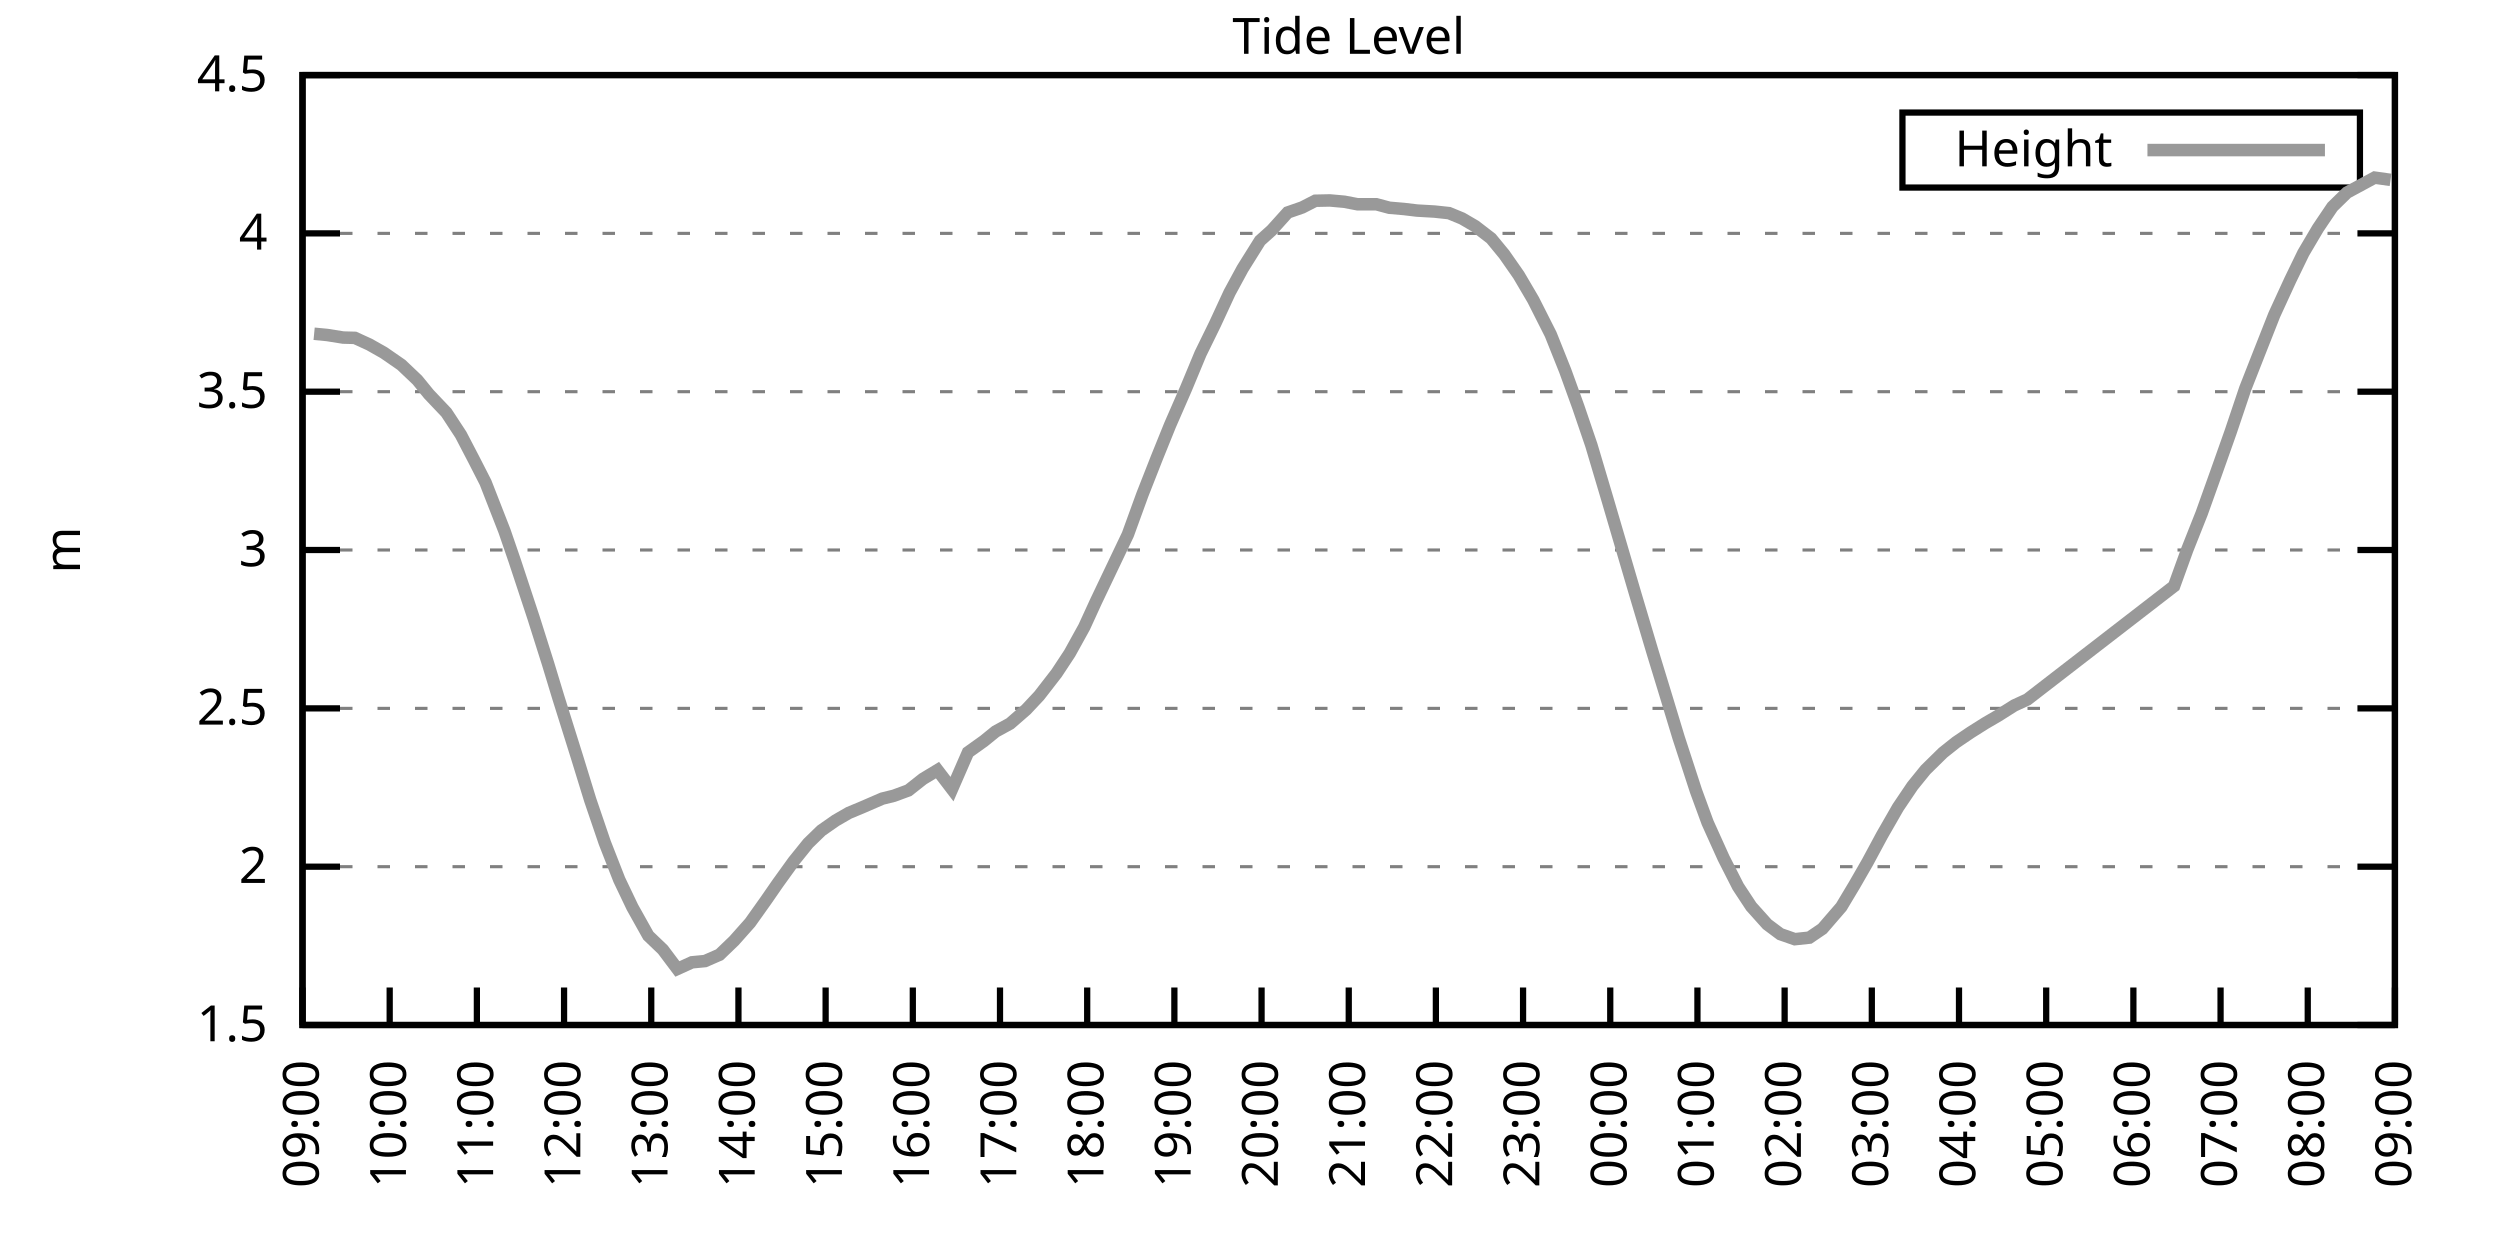
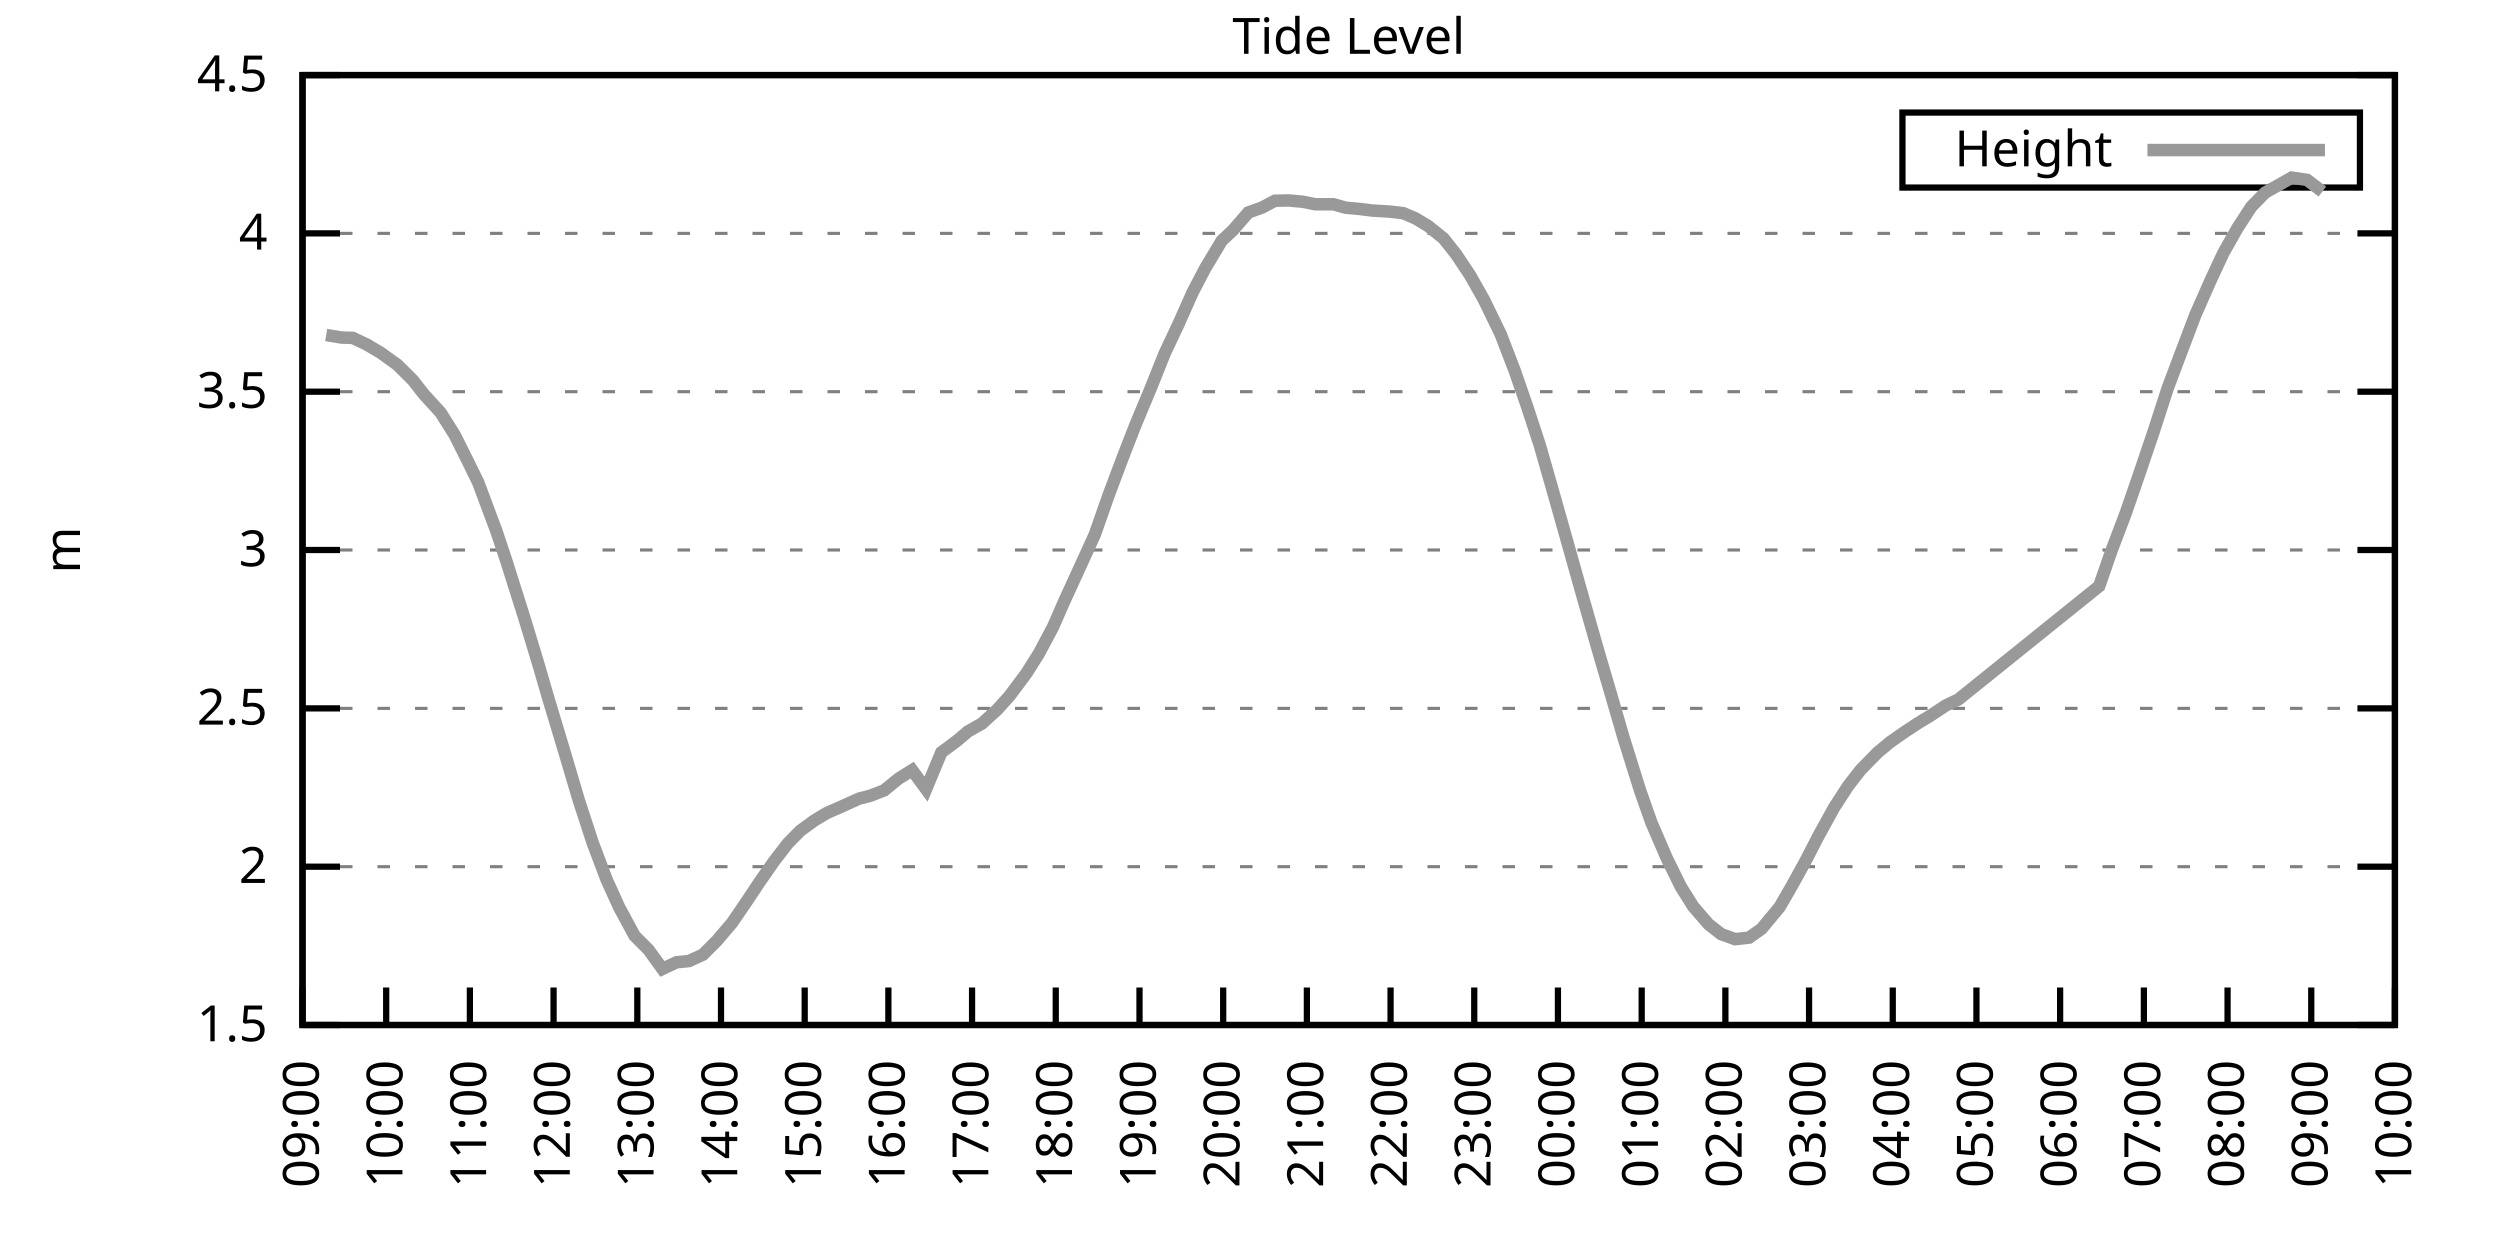
<svg xmlns="http://www.w3.org/2000/svg" xmlns:xlink="http://www.w3.org/1999/xlink" width="400" height="200" viewBox="0 0 400 200">
  <g id="gnuplot_canvas">
    <rect x="0" y="0" width="400" height="200" fill="none" />
    <defs>
      <circle id="gpDot" r="0.5" stroke-width="0.5" stroke="currentColor" />
      <path id="gpPt0" stroke-width="0.333" stroke="currentColor" d="M-1,0 h2 M0,-1 v2" />
      <path id="gpPt1" stroke-width="0.333" stroke="currentColor" d="M-1,-1 L1,1 M1,-1 L-1,1" />
      <path id="gpPt2" stroke-width="0.333" stroke="currentColor" d="M-1,0 L1,0 M0,-1 L0,1 M-1,-1 L1,1 M-1,1 L1,-1" />
      <rect id="gpPt3" stroke-width="0.333" stroke="currentColor" x="-1" y="-1" width="2" height="2" />
      <rect id="gpPt4" stroke-width="0.333" stroke="currentColor" fill="currentColor" x="-1" y="-1" width="2" height="2" />
      <circle id="gpPt5" stroke-width="0.333" stroke="currentColor" cx="0" cy="0" r="1" />
      <use xlink:href="#gpPt5" id="gpPt6" fill="currentColor" stroke="none" />
      <path id="gpPt7" stroke-width="0.333" stroke="currentColor" d="M0,-1.33 L-1.33,0.67 L1.33,0.67 z" />
      <use xlink:href="#gpPt7" id="gpPt8" fill="currentColor" stroke="none" />
      <use xlink:href="#gpPt7" id="gpPt9" stroke="currentColor" transform="rotate(180)" />
      <use xlink:href="#gpPt9" id="gpPt10" fill="currentColor" stroke="none" />
      <use xlink:href="#gpPt3" id="gpPt11" stroke="currentColor" transform="rotate(45)" />
      <use xlink:href="#gpPt11" id="gpPt12" fill="currentColor" stroke="none" />
      <path id="gpPt13" stroke-width="0.333" stroke="currentColor" d="M0,1.330 L1.265,0.411 L0.782,-1.067 L-0.782,-1.076 L-1.265,0.411 z" />
      <use xlink:href="#gpPt13" id="gpPt14" fill="currentColor" stroke="none" />
      <filter id="textbox" filterUnits="objectBoundingBox" x="0" y="0" height="1" width="1">
        <feFlood flood-color="white" flood-opacity="1" result="bgnd" />
        <feComposite in="SourceGraphic" in2="bgnd" operator="atop" />
      </filter>
      <filter id="greybox" filterUnits="objectBoundingBox" x="0" y="0" height="1" width="1">
        <feFlood flood-color="lightgrey" flood-opacity="1" result="grey" />
        <feComposite in="SourceGraphic" in2="grey" operator="atop" />
      </filter>
    </defs>
    <g fill="none" color="white" stroke="currentColor" stroke-width="1.00" stroke-linecap="butt" stroke-linejoin="miter">
</g>
    <g fill="none" color="black" stroke="currentColor" stroke-width="1.00" stroke-linecap="butt" stroke-linejoin="miter">
      <g stroke="none" shape-rendering="crispEdges">
        <polygon fill="rgb(255, 255, 255)" points="48.40,164.00 383.18,164.00 383.18,12.02 48.40,12.02 " />
      </g>
    </g>
    <g fill="none" color="black" stroke="currentColor" stroke-width="1.00" stroke-linecap="butt" stroke-linejoin="miter">
</g>
    <g fill="none" color="black" stroke="black" stroke-width="0.50" stroke-linecap="butt" stroke-linejoin="miter">
</g>
    <g fill="none" color="gray" stroke="currentColor" stroke-width="0.50" stroke-linecap="butt" stroke-linejoin="miter">
      <path stroke="gray" stroke-dasharray="2,4" class="gridline" d="M48.40,164.00 L383.19,164.00  " />
    </g>
    <g fill="none" color="gray" stroke="gray" stroke-width="1.00" stroke-linecap="butt" stroke-linejoin="miter">
</g>
    <g fill="none" color="black" stroke="currentColor" stroke-width="1.00" stroke-linecap="butt" stroke-linejoin="miter">
      <path stroke="black" d="M48.40,164.00 L54.40,164.00 M383.19,164.00 L377.19,164.00  " />
      <g transform="translate(42.80,166.60)" stroke="none" fill="black" font-family="Sans" font-size="8.00" text-anchor="end">
        <text>
          <tspan font-family="Sans"> 1.5</tspan>
        </text>
      </g>
    </g>
    <g fill="none" color="black" stroke="currentColor" stroke-width="1.00" stroke-linecap="butt" stroke-linejoin="miter">
</g>
    <g fill="none" color="black" stroke="black" stroke-width="0.50" stroke-linecap="butt" stroke-linejoin="miter">
</g>
    <g fill="none" color="gray" stroke="currentColor" stroke-width="0.50" stroke-linecap="butt" stroke-linejoin="miter">
      <path stroke="gray" stroke-dasharray="2,4" class="gridline" d="M48.40,138.67 L383.19,138.67  " />
    </g>
    <g fill="none" color="gray" stroke="gray" stroke-width="1.00" stroke-linecap="butt" stroke-linejoin="miter">
</g>
    <g fill="none" color="black" stroke="currentColor" stroke-width="1.00" stroke-linecap="butt" stroke-linejoin="miter">
      <path stroke="black" d="M48.40,138.67 L54.40,138.67 M383.19,138.67 L377.19,138.67  " />
      <g transform="translate(42.80,141.27)" stroke="none" fill="black" font-family="Sans" font-size="8.00" text-anchor="end">
        <text>
          <tspan font-family="Sans"> 2</tspan>
        </text>
      </g>
    </g>
    <g fill="none" color="black" stroke="currentColor" stroke-width="1.00" stroke-linecap="butt" stroke-linejoin="miter">
</g>
    <g fill="none" color="black" stroke="black" stroke-width="0.50" stroke-linecap="butt" stroke-linejoin="miter">
</g>
    <g fill="none" color="gray" stroke="currentColor" stroke-width="0.50" stroke-linecap="butt" stroke-linejoin="miter">
      <path stroke="gray" stroke-dasharray="2,4" class="gridline" d="M48.40,113.34 L383.19,113.34  " />
    </g>
    <g fill="none" color="gray" stroke="gray" stroke-width="1.00" stroke-linecap="butt" stroke-linejoin="miter">
</g>
    <g fill="none" color="black" stroke="currentColor" stroke-width="1.00" stroke-linecap="butt" stroke-linejoin="miter">
      <path stroke="black" d="M48.40,113.34 L54.40,113.34 M383.19,113.34 L377.19,113.34  " />
      <g transform="translate(42.80,115.94)" stroke="none" fill="black" font-family="Sans" font-size="8.00" text-anchor="end">
        <text>
          <tspan font-family="Sans"> 2.5</tspan>
        </text>
      </g>
    </g>
    <g fill="none" color="black" stroke="currentColor" stroke-width="1.00" stroke-linecap="butt" stroke-linejoin="miter">
</g>
    <g fill="none" color="black" stroke="black" stroke-width="0.50" stroke-linecap="butt" stroke-linejoin="miter">
</g>
    <g fill="none" color="gray" stroke="currentColor" stroke-width="0.50" stroke-linecap="butt" stroke-linejoin="miter">
      <path stroke="gray" stroke-dasharray="2,4" class="gridline" d="M48.40,88.00 L383.19,88.00  " />
    </g>
    <g fill="none" color="gray" stroke="gray" stroke-width="1.00" stroke-linecap="butt" stroke-linejoin="miter">
</g>
    <g fill="none" color="black" stroke="currentColor" stroke-width="1.00" stroke-linecap="butt" stroke-linejoin="miter">
      <path stroke="black" d="M48.40,88.00 L54.40,88.00 M383.19,88.00 L377.19,88.00  " />
      <g transform="translate(42.80,90.60)" stroke="none" fill="black" font-family="Sans" font-size="8.00" text-anchor="end">
        <text>
          <tspan font-family="Sans"> 3</tspan>
        </text>
      </g>
    </g>
    <g fill="none" color="black" stroke="currentColor" stroke-width="1.00" stroke-linecap="butt" stroke-linejoin="miter">
</g>
    <g fill="none" color="black" stroke="black" stroke-width="0.50" stroke-linecap="butt" stroke-linejoin="miter">
</g>
    <g fill="none" color="gray" stroke="currentColor" stroke-width="0.50" stroke-linecap="butt" stroke-linejoin="miter">
      <path stroke="gray" stroke-dasharray="2,4" class="gridline" d="M48.40,62.67 L383.19,62.67  " />
    </g>
    <g fill="none" color="gray" stroke="gray" stroke-width="1.00" stroke-linecap="butt" stroke-linejoin="miter">
</g>
    <g fill="none" color="black" stroke="currentColor" stroke-width="1.00" stroke-linecap="butt" stroke-linejoin="miter">
      <path stroke="black" d="M48.40,62.67 L54.40,62.67 M383.19,62.67 L377.19,62.67  " />
      <g transform="translate(42.80,65.27)" stroke="none" fill="black" font-family="Sans" font-size="8.00" text-anchor="end">
        <text>
          <tspan font-family="Sans"> 3.5</tspan>
        </text>
      </g>
    </g>
    <g fill="none" color="black" stroke="currentColor" stroke-width="1.00" stroke-linecap="butt" stroke-linejoin="miter">
</g>
    <g fill="none" color="black" stroke="black" stroke-width="0.50" stroke-linecap="butt" stroke-linejoin="miter">
</g>
    <g fill="none" color="gray" stroke="currentColor" stroke-width="0.50" stroke-linecap="butt" stroke-linejoin="miter">
      <path stroke="gray" stroke-dasharray="2,4" class="gridline" d="M48.40,37.34 L383.19,37.34  " />
    </g>
    <g fill="none" color="gray" stroke="gray" stroke-width="1.00" stroke-linecap="butt" stroke-linejoin="miter">
</g>
    <g fill="none" color="black" stroke="currentColor" stroke-width="1.00" stroke-linecap="butt" stroke-linejoin="miter">
      <path stroke="black" d="M48.40,37.34 L54.40,37.34 M383.19,37.34 L377.19,37.34  " />
      <g transform="translate(42.80,39.94)" stroke="none" fill="black" font-family="Sans" font-size="8.00" text-anchor="end">
        <text>
          <tspan font-family="Sans"> 4</tspan>
        </text>
      </g>
    </g>
    <g fill="none" color="black" stroke="currentColor" stroke-width="1.00" stroke-linecap="butt" stroke-linejoin="miter">
</g>
    <g fill="none" color="black" stroke="black" stroke-width="0.50" stroke-linecap="butt" stroke-linejoin="miter">
</g>
    <g fill="none" color="gray" stroke="currentColor" stroke-width="0.50" stroke-linecap="butt" stroke-linejoin="miter">
      <path stroke="gray" stroke-dasharray="2,4" class="gridline" d="M48.40,12.01 L383.19,12.01  " />
    </g>
    <g fill="none" color="gray" stroke="gray" stroke-width="1.00" stroke-linecap="butt" stroke-linejoin="miter">
</g>
    <g fill="none" color="black" stroke="currentColor" stroke-width="1.00" stroke-linecap="butt" stroke-linejoin="miter">
      <path stroke="black" d="M48.40,12.01 L54.40,12.01 M383.19,12.01 L377.19,12.01  " />
      <g transform="translate(42.80,14.61)" stroke="none" fill="black" font-family="Sans" font-size="8.00" text-anchor="end">
        <text>
          <tspan font-family="Sans"> 4.5</tspan>
        </text>
      </g>
    </g>
    <g fill="none" color="black" stroke="currentColor" stroke-width="1.00" stroke-linecap="butt" stroke-linejoin="miter">
      <path stroke="black" d="M48.40,164.00 L48.40,158.00  " />
      <g transform="translate(51.00,169.60) rotate(270.00)" stroke="none" fill="black" font-family="Sans" font-size="8.00" text-anchor="end">
        <text>
          <tspan font-family="Sans">09:00</tspan>
        </text>
      </g>
    </g>
    <g fill="none" color="black" stroke="currentColor" stroke-width="1.00" stroke-linecap="butt" stroke-linejoin="miter">
-       <path stroke="black" d="M62.35,164.00 L62.35,158.00  " />
-       <g transform="translate(64.95,169.60) rotate(270.00)" stroke="none" fill="black" font-family="Sans" font-size="8.00" text-anchor="end">
+       <path stroke="black" d="M61.79,164.00 L61.79,158.00  " />
+       <g transform="translate(64.39,169.60) rotate(270.00)" stroke="none" fill="black" font-family="Sans" font-size="8.00" text-anchor="end">
        <text>
          <tspan font-family="Sans">10:00</tspan>
        </text>
      </g>
    </g>
    <g fill="none" color="black" stroke="currentColor" stroke-width="1.00" stroke-linecap="butt" stroke-linejoin="miter">
-       <path stroke="black" d="M76.30,164.00 L76.30,158.00  " />
-       <g transform="translate(78.90,169.60) rotate(270.00)" stroke="none" fill="black" font-family="Sans" font-size="8.00" text-anchor="end">
+       <path stroke="black" d="M75.18,164.00 L75.18,158.00  " />
+       <g transform="translate(77.78,169.60) rotate(270.00)" stroke="none" fill="black" font-family="Sans" font-size="8.00" text-anchor="end">
        <text>
          <tspan font-family="Sans">11:00</tspan>
        </text>
      </g>
    </g>
    <g fill="none" color="black" stroke="currentColor" stroke-width="1.00" stroke-linecap="butt" stroke-linejoin="miter">
-       <path stroke="black" d="M90.25,164.00 L90.25,158.00  " />
-       <g transform="translate(92.85,169.60) rotate(270.00)" stroke="none" fill="black" font-family="Sans" font-size="8.00" text-anchor="end">
+       <path stroke="black" d="M88.57,164.00 L88.57,158.00  " />
+       <g transform="translate(91.17,169.60) rotate(270.00)" stroke="none" fill="black" font-family="Sans" font-size="8.00" text-anchor="end">
        <text>
          <tspan font-family="Sans">12:00</tspan>
        </text>
      </g>
    </g>
    <g fill="none" color="black" stroke="currentColor" stroke-width="1.00" stroke-linecap="butt" stroke-linejoin="miter">
-       <path stroke="black" d="M104.20,164.00 L104.20,158.00  " />
-       <g transform="translate(106.80,169.60) rotate(270.00)" stroke="none" fill="black" font-family="Sans" font-size="8.00" text-anchor="end">
+       <path stroke="black" d="M101.97,164.00 L101.97,158.00  " />
+       <g transform="translate(104.57,169.60) rotate(270.00)" stroke="none" fill="black" font-family="Sans" font-size="8.00" text-anchor="end">
        <text>
          <tspan font-family="Sans">13:00</tspan>
        </text>
      </g>
    </g>
    <g fill="none" color="black" stroke="currentColor" stroke-width="1.00" stroke-linecap="butt" stroke-linejoin="miter">
-       <path stroke="black" d="M118.15,164.00 L118.15,158.00  " />
-       <g transform="translate(120.75,169.60) rotate(270.00)" stroke="none" fill="black" font-family="Sans" font-size="8.00" text-anchor="end">
+       <path stroke="black" d="M115.36,164.00 L115.36,158.00  " />
+       <g transform="translate(117.96,169.60) rotate(270.00)" stroke="none" fill="black" font-family="Sans" font-size="8.00" text-anchor="end">
        <text>
          <tspan font-family="Sans">14:00</tspan>
        </text>
      </g>
    </g>
    <g fill="none" color="black" stroke="currentColor" stroke-width="1.00" stroke-linecap="butt" stroke-linejoin="miter">
-       <path stroke="black" d="M132.10,164.00 L132.10,158.00  " />
-       <g transform="translate(134.70,169.60) rotate(270.00)" stroke="none" fill="black" font-family="Sans" font-size="8.00" text-anchor="end">
+       <path stroke="black" d="M128.75,164.00 L128.75,158.00  " />
+       <g transform="translate(131.35,169.60) rotate(270.00)" stroke="none" fill="black" font-family="Sans" font-size="8.00" text-anchor="end">
        <text>
          <tspan font-family="Sans">15:00</tspan>
        </text>
      </g>
    </g>
    <g fill="none" color="black" stroke="currentColor" stroke-width="1.00" stroke-linecap="butt" stroke-linejoin="miter">
-       <path stroke="black" d="M146.05,164.00 L146.05,158.00  " />
-       <g transform="translate(148.65,169.60) rotate(270.00)" stroke="none" fill="black" font-family="Sans" font-size="8.00" text-anchor="end">
+       <path stroke="black" d="M142.14,164.00 L142.14,158.00  " />
+       <g transform="translate(144.74,169.60) rotate(270.00)" stroke="none" fill="black" font-family="Sans" font-size="8.00" text-anchor="end">
        <text>
          <tspan font-family="Sans">16:00</tspan>
        </text>
      </g>
    </g>
    <g fill="none" color="black" stroke="currentColor" stroke-width="1.00" stroke-linecap="butt" stroke-linejoin="miter">
-       <path stroke="black" d="M160.00,164.00 L160.00,158.00  " />
-       <g transform="translate(162.60,169.60) rotate(270.00)" stroke="none" fill="black" font-family="Sans" font-size="8.00" text-anchor="end">
+       <path stroke="black" d="M155.53,164.00 L155.53,158.00  " />
+       <g transform="translate(158.13,169.60) rotate(270.00)" stroke="none" fill="black" font-family="Sans" font-size="8.00" text-anchor="end">
        <text>
          <tspan font-family="Sans">17:00</tspan>
        </text>
      </g>
    </g>
    <g fill="none" color="black" stroke="currentColor" stroke-width="1.00" stroke-linecap="butt" stroke-linejoin="miter">
-       <path stroke="black" d="M173.95,164.00 L173.95,158.00  " />
-       <g transform="translate(176.55,169.60) rotate(270.00)" stroke="none" fill="black" font-family="Sans" font-size="8.00" text-anchor="end">
+       <path stroke="black" d="M168.92,164.00 L168.92,158.00  " />
+       <g transform="translate(171.52,169.60) rotate(270.00)" stroke="none" fill="black" font-family="Sans" font-size="8.00" text-anchor="end">
        <text>
          <tspan font-family="Sans">18:00</tspan>
        </text>
      </g>
    </g>
    <g fill="none" color="black" stroke="currentColor" stroke-width="1.00" stroke-linecap="butt" stroke-linejoin="miter">
-       <path stroke="black" d="M187.90,164.00 L187.90,158.00  " />
-       <g transform="translate(190.50,169.60) rotate(270.00)" stroke="none" fill="black" font-family="Sans" font-size="8.00" text-anchor="end">
+       <path stroke="black" d="M182.32,164.00 L182.32,158.00  " />
+       <g transform="translate(184.92,169.60) rotate(270.00)" stroke="none" fill="black" font-family="Sans" font-size="8.00" text-anchor="end">
        <text>
          <tspan font-family="Sans">19:00</tspan>
        </text>
      </g>
    </g>
    <g fill="none" color="black" stroke="currentColor" stroke-width="1.00" stroke-linecap="butt" stroke-linejoin="miter">
-       <path stroke="black" d="M201.85,164.00 L201.85,158.00  " />
-       <g transform="translate(204.45,169.60) rotate(270.00)" stroke="none" fill="black" font-family="Sans" font-size="8.00" text-anchor="end">
+       <path stroke="black" d="M195.71,164.00 L195.71,158.00  " />
+       <g transform="translate(198.31,169.60) rotate(270.00)" stroke="none" fill="black" font-family="Sans" font-size="8.00" text-anchor="end">
        <text>
          <tspan font-family="Sans">20:00</tspan>
        </text>
      </g>
    </g>
    <g fill="none" color="black" stroke="currentColor" stroke-width="1.00" stroke-linecap="butt" stroke-linejoin="miter">
-       <path stroke="black" d="M215.80,164.00 L215.80,158.00  " />
-       <g transform="translate(218.40,169.60) rotate(270.00)" stroke="none" fill="black" font-family="Sans" font-size="8.00" text-anchor="end">
+       <path stroke="black" d="M209.10,164.00 L209.10,158.00  " />
+       <g transform="translate(211.70,169.60) rotate(270.00)" stroke="none" fill="black" font-family="Sans" font-size="8.00" text-anchor="end">
        <text>
          <tspan font-family="Sans">21:00</tspan>
        </text>
      </g>
    </g>
    <g fill="none" color="black" stroke="currentColor" stroke-width="1.00" stroke-linecap="butt" stroke-linejoin="miter">
-       <path stroke="black" d="M229.74,164.00 L229.74,158.00  " />
-       <g transform="translate(232.34,169.60) rotate(270.00)" stroke="none" fill="black" font-family="Sans" font-size="8.00" text-anchor="end">
+       <path stroke="black" d="M222.49,164.00 L222.49,158.00  " />
+       <g transform="translate(225.09,169.60) rotate(270.00)" stroke="none" fill="black" font-family="Sans" font-size="8.00" text-anchor="end">
        <text>
          <tspan font-family="Sans">22:00</tspan>
        </text>
      </g>
    </g>
    <g fill="none" color="black" stroke="currentColor" stroke-width="1.00" stroke-linecap="butt" stroke-linejoin="miter">
-       <path stroke="black" d="M243.69,164.00 L243.69,158.00  " />
-       <g transform="translate(246.29,169.60) rotate(270.00)" stroke="none" fill="black" font-family="Sans" font-size="8.00" text-anchor="end">
+       <path stroke="black" d="M235.88,164.00 L235.88,158.00  " />
+       <g transform="translate(238.48,169.60) rotate(270.00)" stroke="none" fill="black" font-family="Sans" font-size="8.00" text-anchor="end">
        <text>
          <tspan font-family="Sans">23:00</tspan>
        </text>
      </g>
    </g>
    <g fill="none" color="black" stroke="currentColor" stroke-width="1.00" stroke-linecap="butt" stroke-linejoin="miter">
-       <path stroke="black" d="M257.64,164.00 L257.64,158.00  " />
-       <g transform="translate(260.24,169.60) rotate(270.00)" stroke="none" fill="black" font-family="Sans" font-size="8.00" text-anchor="end">
+       <path stroke="black" d="M249.27,164.00 L249.27,158.00  " />
+       <g transform="translate(251.87,169.60) rotate(270.00)" stroke="none" fill="black" font-family="Sans" font-size="8.00" text-anchor="end">
        <text>
          <tspan font-family="Sans">00:00</tspan>
        </text>
      </g>
    </g>
    <g fill="none" color="black" stroke="currentColor" stroke-width="1.00" stroke-linecap="butt" stroke-linejoin="miter">
-       <path stroke="black" d="M271.59,164.00 L271.59,158.00  " />
-       <g transform="translate(274.19,169.60) rotate(270.00)" stroke="none" fill="black" font-family="Sans" font-size="8.00" text-anchor="end">
+       <path stroke="black" d="M262.67,164.00 L262.67,158.00  " />
+       <g transform="translate(265.27,169.60) rotate(270.00)" stroke="none" fill="black" font-family="Sans" font-size="8.00" text-anchor="end">
        <text>
          <tspan font-family="Sans">01:00</tspan>
        </text>
      </g>
    </g>
    <g fill="none" color="black" stroke="currentColor" stroke-width="1.00" stroke-linecap="butt" stroke-linejoin="miter">
-       <path stroke="black" d="M285.54,164.00 L285.54,158.00  " />
-       <g transform="translate(288.14,169.60) rotate(270.00)" stroke="none" fill="black" font-family="Sans" font-size="8.00" text-anchor="end">
+       <path stroke="black" d="M276.06,164.00 L276.06,158.00  " />
+       <g transform="translate(278.66,169.60) rotate(270.00)" stroke="none" fill="black" font-family="Sans" font-size="8.00" text-anchor="end">
        <text>
          <tspan font-family="Sans">02:00</tspan>
        </text>
      </g>
    </g>
    <g fill="none" color="black" stroke="currentColor" stroke-width="1.00" stroke-linecap="butt" stroke-linejoin="miter">
-       <path stroke="black" d="M299.49,164.00 L299.49,158.00  " />
-       <g transform="translate(302.09,169.60) rotate(270.00)" stroke="none" fill="black" font-family="Sans" font-size="8.00" text-anchor="end">
+       <path stroke="black" d="M289.45,164.00 L289.45,158.00  " />
+       <g transform="translate(292.05,169.60) rotate(270.00)" stroke="none" fill="black" font-family="Sans" font-size="8.00" text-anchor="end">
        <text>
          <tspan font-family="Sans">03:00</tspan>
        </text>
      </g>
    </g>
    <g fill="none" color="black" stroke="currentColor" stroke-width="1.00" stroke-linecap="butt" stroke-linejoin="miter">
-       <path stroke="black" d="M313.44,164.00 L313.44,158.00  " />
-       <g transform="translate(316.04,169.60) rotate(270.00)" stroke="none" fill="black" font-family="Sans" font-size="8.00" text-anchor="end">
+       <path stroke="black" d="M302.84,164.00 L302.84,158.00  " />
+       <g transform="translate(305.44,169.60) rotate(270.00)" stroke="none" fill="black" font-family="Sans" font-size="8.00" text-anchor="end">
        <text>
          <tspan font-family="Sans">04:00</tspan>
        </text>
      </g>
    </g>
    <g fill="none" color="black" stroke="currentColor" stroke-width="1.00" stroke-linecap="butt" stroke-linejoin="miter">
-       <path stroke="black" d="M327.39,164.00 L327.39,158.00  " />
-       <g transform="translate(329.99,169.60) rotate(270.00)" stroke="none" fill="black" font-family="Sans" font-size="8.00" text-anchor="end">
+       <path stroke="black" d="M316.23,164.00 L316.23,158.00  " />
+       <g transform="translate(318.83,169.60) rotate(270.00)" stroke="none" fill="black" font-family="Sans" font-size="8.00" text-anchor="end">
        <text>
          <tspan font-family="Sans">05:00</tspan>
        </text>
      </g>
    </g>
    <g fill="none" color="black" stroke="currentColor" stroke-width="1.00" stroke-linecap="butt" stroke-linejoin="miter">
-       <path stroke="black" d="M341.34,164.00 L341.34,158.00  " />
-       <g transform="translate(343.94,169.60) rotate(270.00)" stroke="none" fill="black" font-family="Sans" font-size="8.00" text-anchor="end">
+       <path stroke="black" d="M329.62,164.00 L329.62,158.00  " />
+       <g transform="translate(332.22,169.60) rotate(270.00)" stroke="none" fill="black" font-family="Sans" font-size="8.00" text-anchor="end">
        <text>
          <tspan font-family="Sans">06:00</tspan>
        </text>
      </g>
    </g>
    <g fill="none" color="black" stroke="currentColor" stroke-width="1.00" stroke-linecap="butt" stroke-linejoin="miter">
-       <path stroke="black" d="M355.29,164.00 L355.29,158.00  " />
-       <g transform="translate(357.89,169.60) rotate(270.00)" stroke="none" fill="black" font-family="Sans" font-size="8.00" text-anchor="end">
+       <path stroke="black" d="M343.02,164.00 L343.02,158.00  " />
+       <g transform="translate(345.62,169.60) rotate(270.00)" stroke="none" fill="black" font-family="Sans" font-size="8.00" text-anchor="end">
        <text>
          <tspan font-family="Sans">07:00</tspan>
        </text>
      </g>
    </g>
    <g fill="none" color="black" stroke="currentColor" stroke-width="1.00" stroke-linecap="butt" stroke-linejoin="miter">
-       <path stroke="black" d="M369.24,164.00 L369.24,158.00  " />
-       <g transform="translate(371.84,169.60) rotate(270.00)" stroke="none" fill="black" font-family="Sans" font-size="8.00" text-anchor="end">
+       <path stroke="black" d="M356.41,164.00 L356.41,158.00  " />
+       <g transform="translate(359.01,169.60) rotate(270.00)" stroke="none" fill="black" font-family="Sans" font-size="8.00" text-anchor="end">
        <text>
          <tspan font-family="Sans">08:00</tspan>
+         </text>
+       </g>
+     </g>
+     <g fill="none" color="black" stroke="currentColor" stroke-width="1.00" stroke-linecap="butt" stroke-linejoin="miter">
+       <path stroke="black" d="M369.80,164.00 L369.80,158.00  " />
+       <g transform="translate(372.40,169.60) rotate(270.00)" stroke="none" fill="black" font-family="Sans" font-size="8.00" text-anchor="end">
+         <text>
+           <tspan font-family="Sans">09:00</tspan>
        </text>
      </g>
    </g>
    <g fill="none" color="black" stroke="currentColor" stroke-width="1.00" stroke-linecap="butt" stroke-linejoin="miter">
      <path stroke="black" d="M383.19,164.00 L383.19,158.00  " />
      <g transform="translate(385.79,169.60) rotate(270.00)" stroke="none" fill="black" font-family="Sans" font-size="8.00" text-anchor="end">
        <text>
-           <tspan font-family="Sans">09:00</tspan>
+           <tspan font-family="Sans">10:00</tspan>
        </text>
      </g>
    </g>
    <g fill="none" color="black" stroke="currentColor" stroke-width="1.00" stroke-linecap="butt" stroke-linejoin="miter">
</g>
    <g fill="none" color="black" stroke="currentColor" stroke-width="1.00" stroke-linecap="butt" stroke-linejoin="miter">
      <path stroke="black" d="M48.40,12.01 L48.40,164.00 L383.19,164.00 L383.19,12.01 L48.40,12.01 Z  " />
    </g>
    <g fill="none" color="black" stroke="currentColor" stroke-width="1.00" stroke-linecap="butt" stroke-linejoin="miter">
</g>
    <g fill="none" color="black" stroke="currentColor" stroke-width="1.00" stroke-linecap="butt" stroke-linejoin="miter">
      <path stroke="black" d="M304.39,30.01 L304.39,18.01 L377.59,18.01 L377.59,30.01 L304.39,30.01 Z  " />
    </g>
    <g id="Tide_level_plot_1">
      <g fill="none" color="white" stroke="black" stroke-width="2.00" stroke-linecap="butt" stroke-linejoin="miter">
</g>
      <g fill="none" color="black" stroke="currentColor" stroke-width="2.00" stroke-linecap="butt" stroke-linejoin="miter">
        <g transform="translate(337.99,26.61)" stroke="none" fill="black" font-family="Sans" font-size="8.00" text-anchor="end">
          <text>
            <tspan font-family="Sans">Height</tspan>
          </text>
        </g>
      </g>
      <g fill="none" color="black" stroke="currentColor" stroke-width="2.00" stroke-linecap="butt" stroke-linejoin="miter">
-         <path stroke="rgb(153, 153, 153)" d="M343.59,24.01 L371.99,24.01 M50.26,53.40 L52.35,53.60 L54.91,54.01 L56.77,54.06 L59.09,55.12 L61.42,56.44   L64.21,58.37 L66.77,60.80 L68.63,63.08 L71.42,66.02 L73.74,69.56 L75.83,73.57 L77.69,77.21 L80.72,84.97   L82.34,89.68 L85.37,98.85 L87.69,106.19 L89.32,111.56 L92.34,121.19 L94.43,127.98 L96.76,134.82 L99.08,140.75   L101.18,145.15 L103.73,149.71 L106.06,151.94 L108.38,155.03 L110.71,153.97 L112.80,153.77 L115.13,152.75 L117.45,150.52   L120.01,147.64 L122.57,144.04 L124.43,141.35 L126.98,137.81 L129.31,134.92 L131.40,132.89 L133.72,131.27 L135.82,130.06   L137.91,129.19 L141.16,127.78 L143.02,127.32 L145.35,126.46 L147.67,124.63 L150.00,123.22 L152.32,126.26 L154.88,120.38   L157.44,118.55 L159.30,117.04 L161.62,115.77 L164.18,113.54 L166.27,111.31 L169.06,107.71 L171.16,104.52 L173.48,100.32   L175.34,96.26 L177.90,90.89 L180.46,85.52 L182.78,79.14 L185.11,73.21 L187.20,68.04 L189.76,62.17 L192.08,56.59   L194.41,51.83 L196.73,46.82 L198.82,42.97 L201.61,38.51 L203.47,36.84 L206.03,34.00 L208.36,33.19 L210.45,32.12   L212.77,32.07 L215.10,32.28 L217.19,32.68 L220.21,32.68 L222.30,33.24 L224.63,33.44 L226.72,33.69 L229.51,33.85   L231.84,34.10 L233.93,34.96 L236.02,36.18 L238.58,38.15 L240.67,40.69 L243.00,44.03 L245.32,47.98 L248.11,53.50   L250.44,59.33 L252.53,65.11 L254.62,71.24 L257.18,79.85 L259.50,87.75 L261.60,94.90 L264.39,104.27 L266.48,111.11   L268.57,118.00 L271.36,126.56 L273.22,131.63 L275.78,137.30 L278.10,141.86 L280.20,145.05 L282.75,147.89 L284.85,149.46   L287.17,150.27 L289.50,150.02 L291.59,148.60 L294.61,145.10 L296.70,141.61 L298.80,137.96 L301.12,133.65 L303.68,129.19   L306.00,125.75 L308.09,123.17 L310.88,120.43 L312.98,118.76 L315.30,117.19 L317.63,115.72 L319.72,114.50 L322.28,112.88   L324.37,111.92 L347.85,93.78 L349.94,88.00 L352.27,82.13 L354.59,75.64 L356.92,69.06 L359.24,62.17 L361.57,56.24   L363.89,50.36 L366.45,44.79 L368.54,40.48 L370.87,36.53 L373.19,33.09 L375.52,30.81 L379.94,28.42 L382.49,28.78    " />
+         <path stroke="rgb(153, 153, 153)" d="M343.59,24.01 L371.99,24.01 M52.19,53.60 L54.65,54.01 L56.43,54.06 L58.67,55.12 L60.90,56.44 L63.58,58.37   L66.03,60.80 L67.82,63.08 L70.50,66.02 L72.73,69.56 L74.74,73.57 L76.52,77.21 L79.42,84.97 L80.99,89.68   L83.89,98.85 L86.12,106.19 L87.68,111.56 L90.58,121.19 L92.59,127.98 L94.82,134.82 L97.06,140.75 L99.06,145.15   L101.52,149.71 L103.75,151.94 L105.98,155.03 L108.22,153.97 L110.22,153.77 L112.46,152.75 L114.69,150.52 L117.14,147.64   L119.60,144.04 L121.38,141.35 L123.84,137.81 L126.07,134.92 L128.08,132.89 L130.31,131.27 L132.32,130.06 L134.33,129.19   L137.45,127.78 L139.24,127.32 L141.47,126.46 L143.70,124.63 L145.94,123.22 L148.17,126.26 L150.62,120.38 L153.08,118.55   L154.86,117.04 L157.10,115.77 L159.55,113.54 L161.56,111.31 L164.24,107.71 L166.25,104.52 L168.48,100.32 L170.26,96.26   L172.72,90.89 L175.17,85.52 L177.41,79.14 L179.64,73.21 L181.65,68.04 L184.10,62.17 L186.33,56.59 L188.57,51.83   L190.80,46.82 L192.81,42.97 L195.48,38.51 L197.27,36.84 L199.73,34.00 L201.96,33.19 L203.97,32.12 L206.20,32.07   L208.43,32.28 L210.44,32.68 L213.34,32.68 L215.35,33.24 L217.58,33.44 L219.59,33.69 L222.27,33.85 L224.50,34.10   L226.51,34.96 L228.52,36.18 L230.97,38.15 L232.98,40.69 L235.21,44.03 L237.44,47.98 L240.12,53.50 L242.36,59.33   L244.36,65.11 L246.37,71.24 L248.83,79.85 L251.06,87.75 L253.07,94.90 L255.75,104.27 L257.76,111.11 L259.76,118.00   L262.44,126.56 L264.23,131.63 L266.68,137.30 L268.92,141.86 L270.92,145.05 L273.38,147.89 L275.39,149.46 L277.62,150.27   L279.85,150.02 L281.86,148.60 L284.76,145.10 L286.77,141.61 L288.78,137.96 L291.01,133.65 L293.47,129.19 L295.70,125.75   L297.71,123.17 L300.39,120.43 L302.39,118.76 L304.63,117.19 L306.86,115.72 L308.87,114.50 L311.32,112.88 L313.33,111.92   L335.87,93.78 L337.88,88.00 L340.11,82.13 L342.35,75.64 L344.58,69.06 L346.81,62.17 L349.04,56.24 L351.27,50.36   L353.73,44.79 L355.74,40.48 L357.97,36.53 L360.20,33.09 L362.43,30.81 L366.67,28.42 L369.13,28.78 L371.58,30.65    " />
      </g>
    </g>
    <g fill="none" color="black" stroke="currentColor" stroke-width="2.00" stroke-linecap="butt" stroke-linejoin="miter">
</g>
    <g fill="none" color="black" stroke="black" stroke-width="1.00" stroke-linecap="butt" stroke-linejoin="miter">
</g>
    <g fill="none" color="black" stroke="currentColor" stroke-width="1.00" stroke-linecap="butt" stroke-linejoin="miter">
      <path stroke="black" d="M48.40,12.01 L48.40,164.00 L383.19,164.00 L383.19,12.01 L48.40,12.01 Z  " />
      <g transform="translate(12.80,88.01) rotate(270.00)" stroke="none" fill="black" font-family="Sans" font-size="8.00" text-anchor="middle">
        <text>
          <tspan font-family="Sans">m</tspan>
        </text>
      </g>
    </g>
    <g fill="none" color="black" stroke="currentColor" stroke-width="1.00" stroke-linecap="butt" stroke-linejoin="miter">
</g>
    <g fill="none" color="black" stroke="currentColor" stroke-width="1.00" stroke-linecap="butt" stroke-linejoin="miter">
      <g transform="translate(215.79,8.61)" stroke="none" fill="black" font-family="Sans" font-size="8.00" text-anchor="middle">
        <text>
          <tspan font-family="Sans">Tide Level</tspan>
        </text>
      </g>
    </g>
    <g fill="none" color="black" stroke="currentColor" stroke-width="1.00" stroke-linecap="butt" stroke-linejoin="miter">
</g>
  </g>
</svg>
